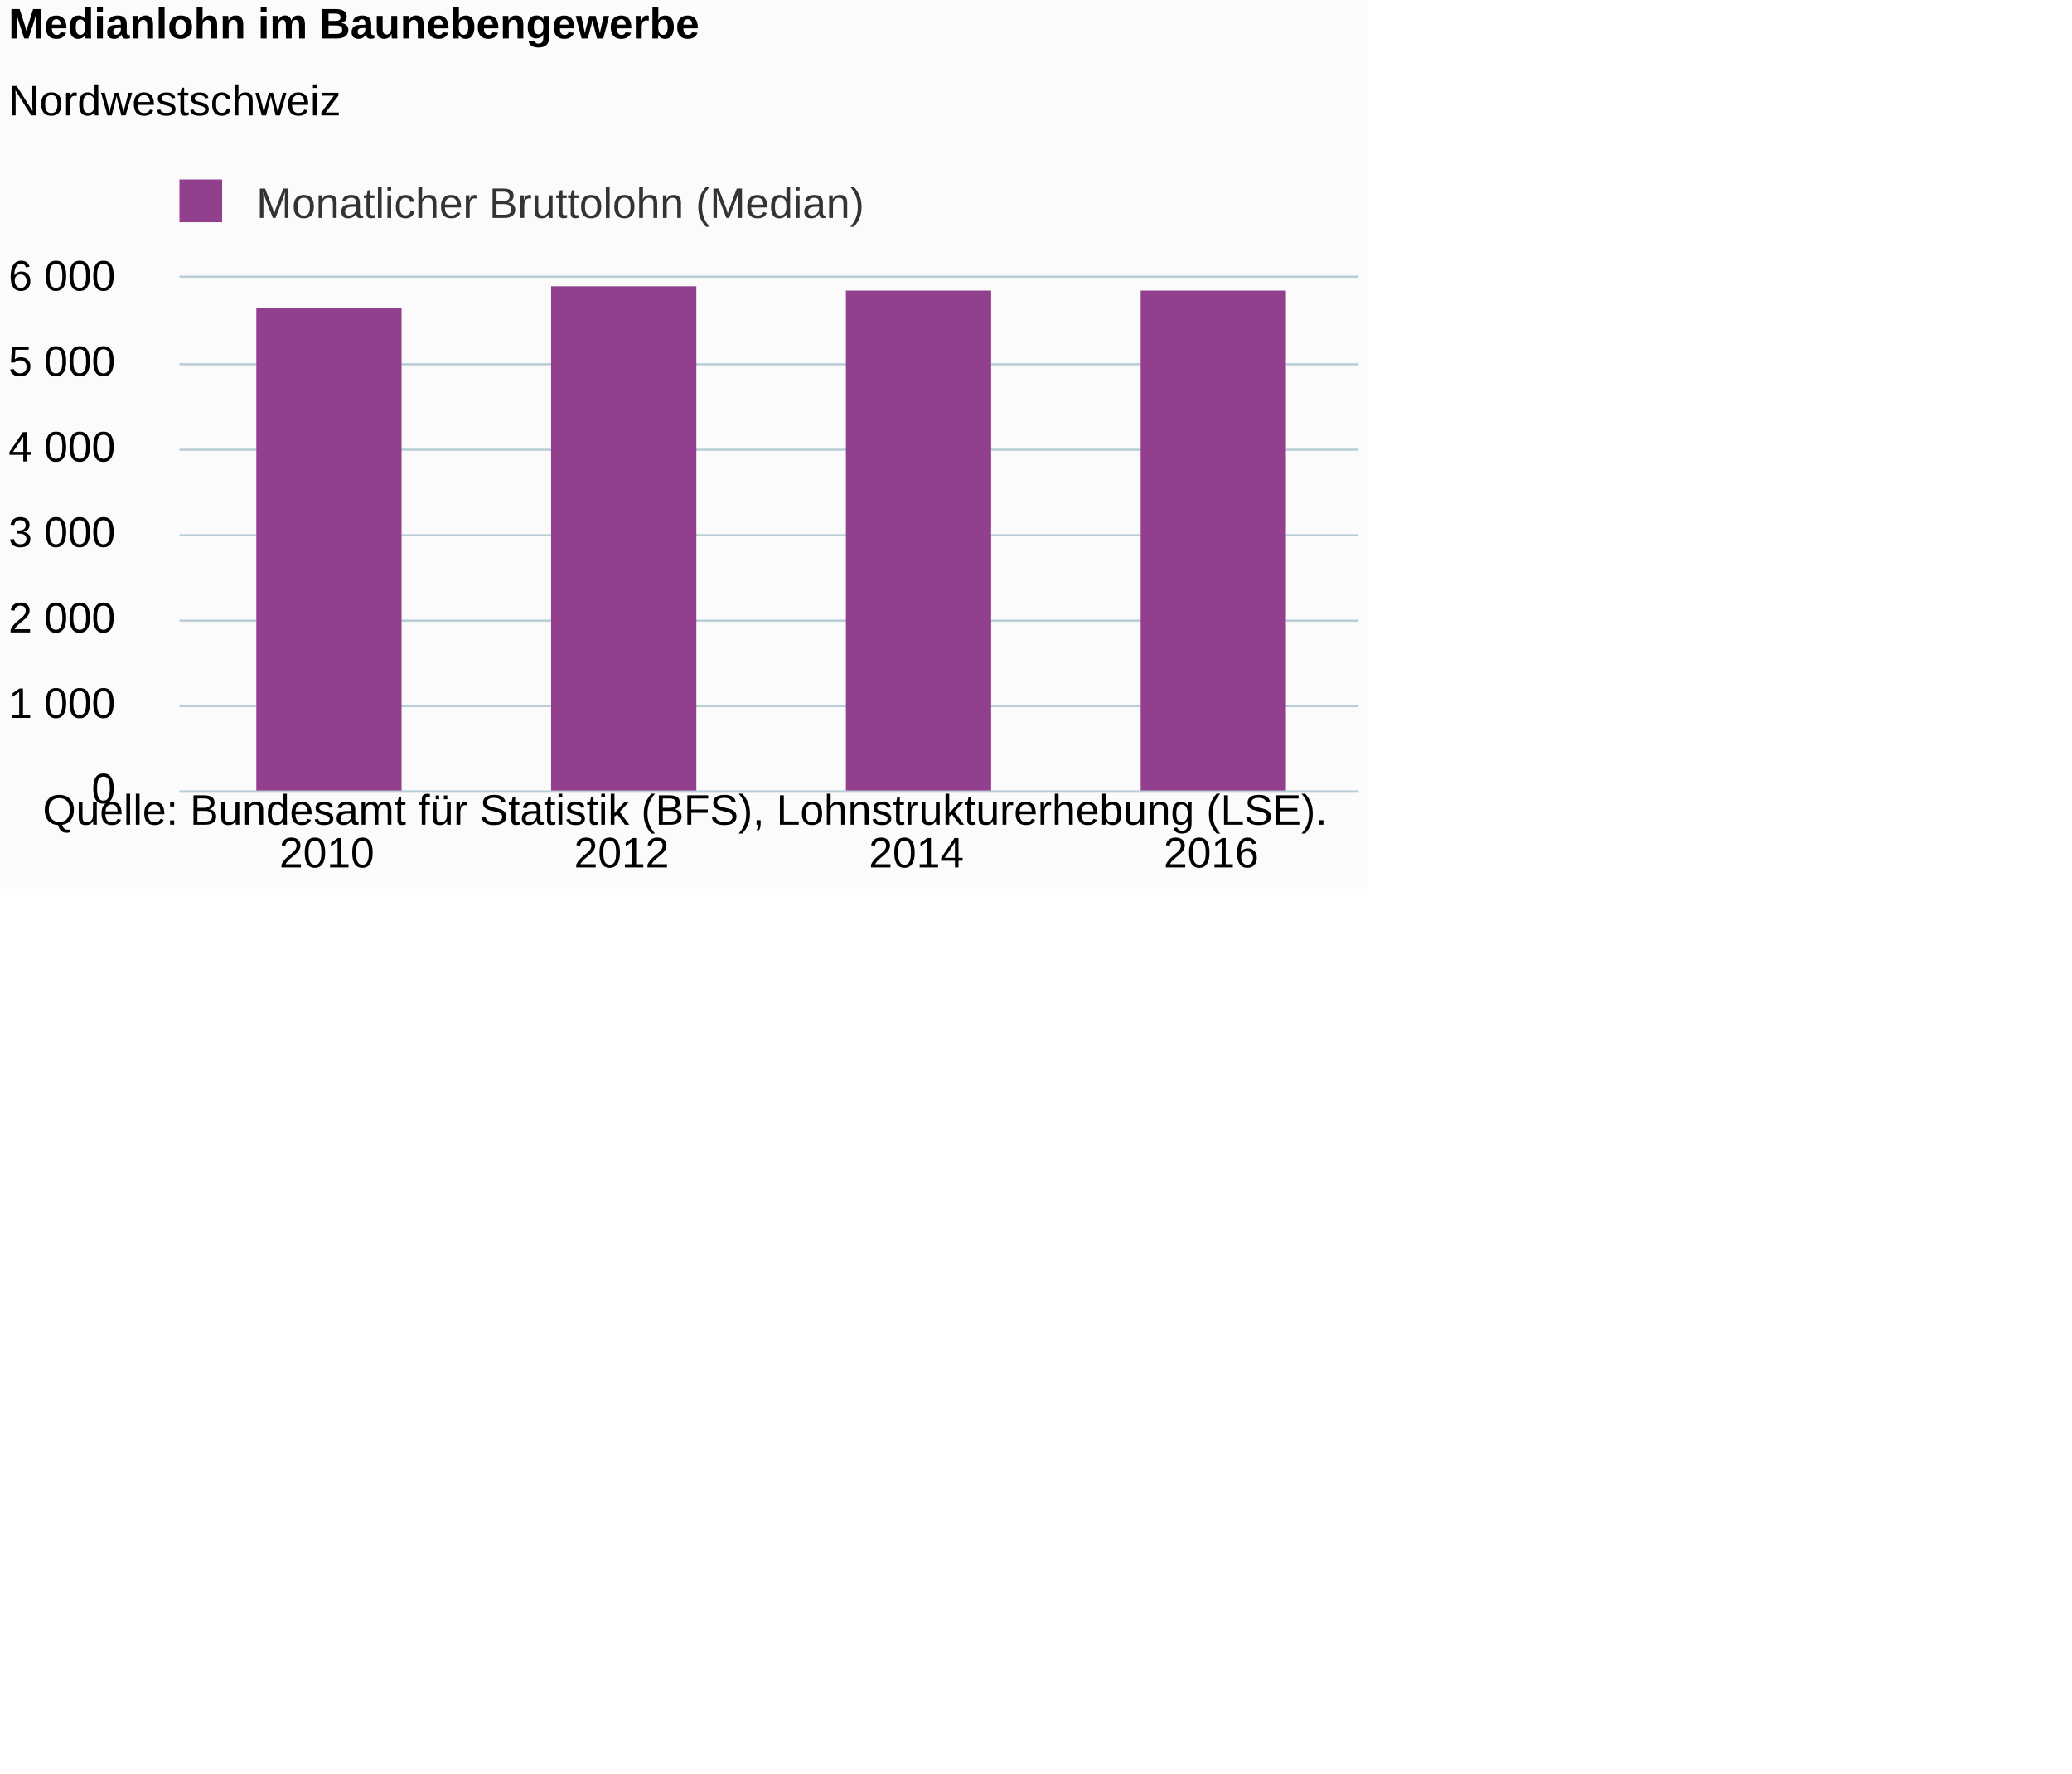
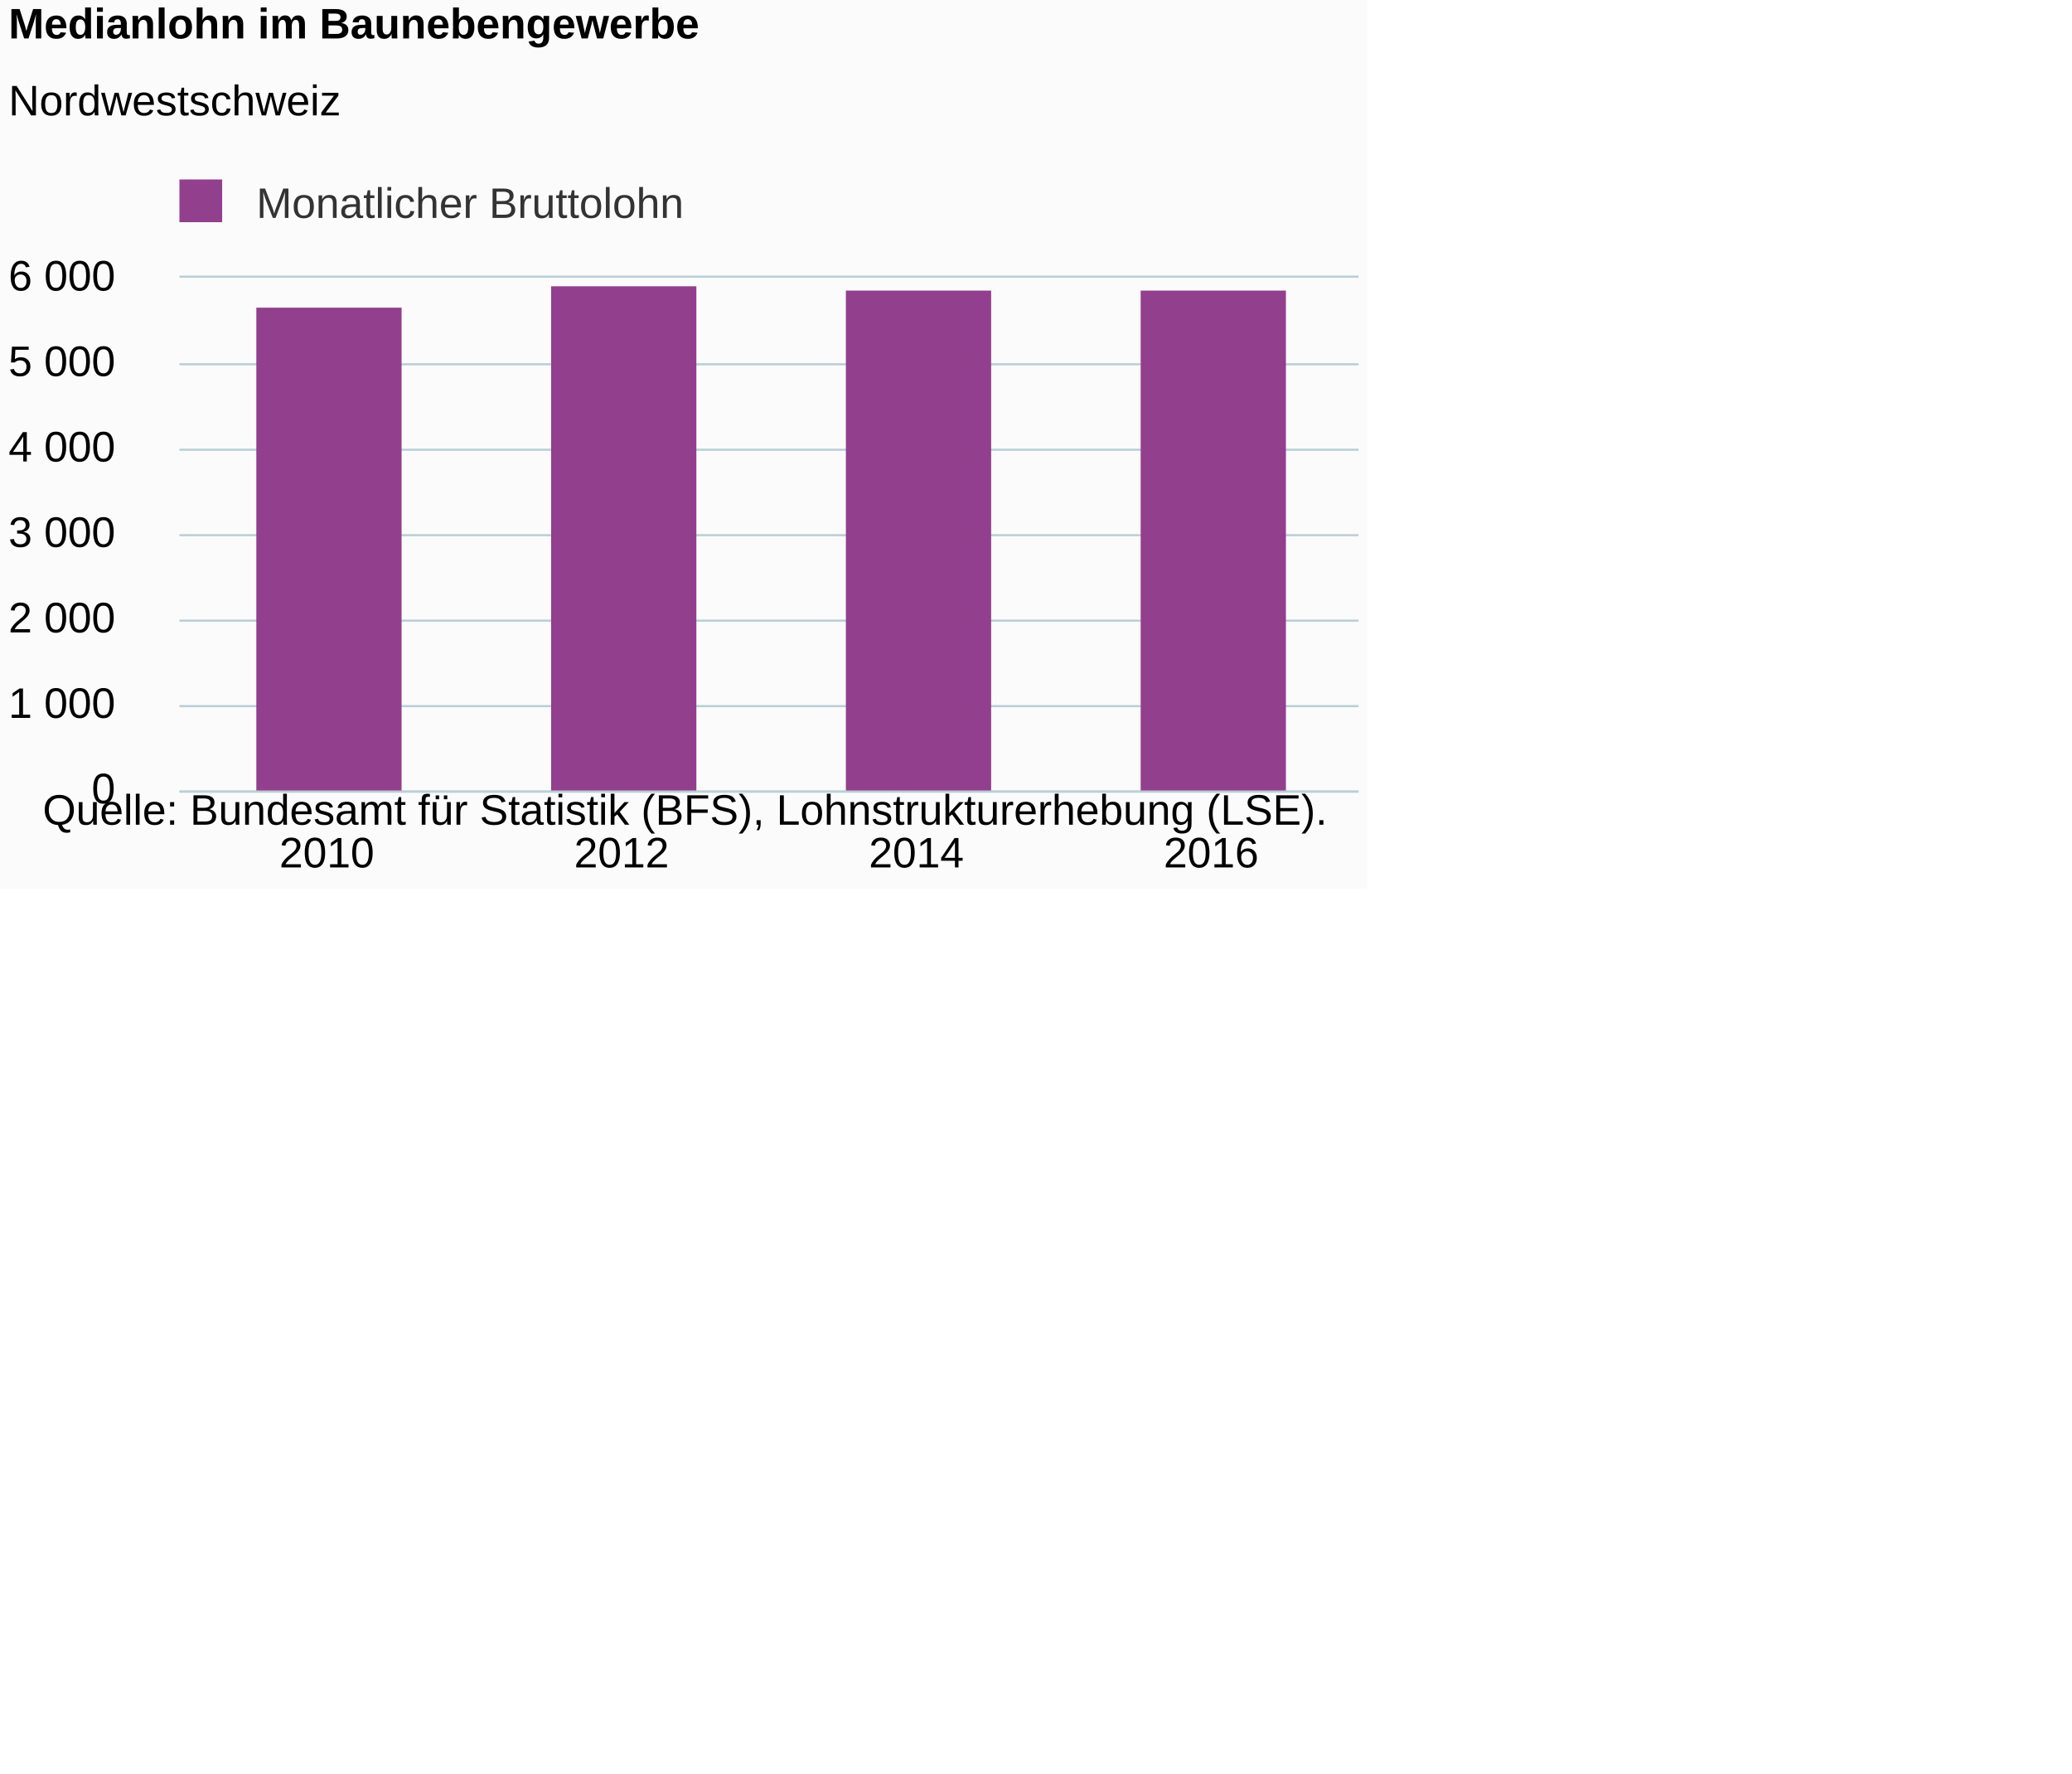
<svg xmlns="http://www.w3.org/2000/svg" version="1.1" class="highcharts-root" style="font-family:Arial;font-size:12px;" viewBox="0 0 485 415">
  <defs>
-     <clipPath id="highcharts-xnylc3p-6">
+     <clipPath id="highcharts-pd20l6z-6">
      <rect x="0" y="0" width="276" height="120" fill="none" />
    </clipPath>
-     <clipPath id="highcharts-xnylc3p-7">
+     <clipPath id="highcharts-pd20l6z-7">
      <rect x="0" y="0" width="276" height="120" fill="none" />
    </clipPath>
  </defs>
  <rect fill="#fbfbfb" class="highcharts-background" x="0" y="0" width="320" height="208" rx="0" ry="0" />
  <rect fill="none" class="highcharts-plot-background" x="42" y="65" width="276" height="120" />
  <g class="highcharts-pane-group" data-z-index="0" />
  <g class="highcharts-grid highcharts-xaxis-grid " data-z-index="1">
    <path fill="none" data-z-index="1" class="highcharts-grid-line" d="M 110.5 65 L 110.5 185" opacity="1" />
    <path fill="none" data-z-index="1" class="highcharts-grid-line" d="M 179.5 65 L 179.5 185" opacity="1" />
    <path fill="none" data-z-index="1" class="highcharts-grid-line" d="M 248.5 65 L 248.5 185" opacity="1" />
    <path fill="none" data-z-index="1" class="highcharts-grid-line" d="M 317.5 65 L 317.5 185" opacity="1" />
    <path fill="none" data-z-index="1" class="highcharts-grid-line" d="M 41.5 65 L 41.5 185" opacity="1" />
  </g>
  <g class="highcharts-grid highcharts-yaxis-grid " data-z-index="1">
    <path fill="none" stroke="#B9CFD7" stroke-width="0.5" data-z-index="1" class="highcharts-grid-line" d="M 42 185.25 L 318 185.25" opacity="1" />
    <path fill="none" stroke="#B9CFD7" stroke-width="0.5" data-z-index="1" class="highcharts-grid-line" d="M 42 165.25 L 318 165.25" opacity="1" />
    <path fill="none" stroke="#B9CFD7" stroke-width="0.5" data-z-index="1" class="highcharts-grid-line" d="M 42 145.25 L 318 145.25" opacity="1" />
    <path fill="none" stroke="#B9CFD7" stroke-width="0.5" data-z-index="1" class="highcharts-grid-line" d="M 42 125.25 L 318 125.25" opacity="1" />
    <path fill="none" stroke="#B9CFD7" stroke-width="0.5" data-z-index="1" class="highcharts-grid-line" d="M 42 105.25 L 318 105.25" opacity="1" />
    <path fill="none" stroke="#B9CFD7" stroke-width="0.5" data-z-index="1" class="highcharts-grid-line" d="M 42 85.25 L 318 85.25" opacity="1" />
    <path fill="none" stroke="#B9CFD7" stroke-width="0.5" data-z-index="1" class="highcharts-grid-line" d="M 42 64.75 L 318 64.75" opacity="1" />
  </g>
  <rect fill="none" class="highcharts-plot-border" data-z-index="1" x="42" y="65" width="276" height="120" />
  <g class="highcharts-axis highcharts-xaxis " data-z-index="2">
    <path fill="none" class="highcharts-axis-line" stroke="#B9CFD7" stroke-width="0.5" data-z-index="7" d="M 42 185.25 L 318 185.25" />
  </g>
  <g class="highcharts-axis highcharts-yaxis " data-z-index="2">
    <path fill="none" class="highcharts-axis-line" data-z-index="7" d="M 42 65 L 42 185" />
  </g>
  <g class="highcharts-series-group" data-z-index="3">
-     <g data-z-index="0.1" class="highcharts-series highcharts-series-0 highcharts-column-series " transform="translate(42,65) scale(1 1)" clip-path="url(#highcharts-xnylc3p-7)">
+     <g data-z-index="0.1" class="highcharts-series highcharts-series-0 highcharts-column-series " transform="translate(42,65) scale(1 1)" clip-path="url(#highcharts-pd20l6z-7)">
      <rect x="18" y="7" width="34" height="114" fill="#923F8D" class="highcharts-point" />
      <rect x="87" y="2" width="34" height="119" fill="#923F8D" class="highcharts-point" />
      <rect x="156" y="3" width="34" height="118" fill="#923F8D" class="highcharts-point" />
      <rect x="225" y="3" width="34" height="118" fill="#923F8D" class="highcharts-point" />
    </g>
    <g data-z-index="0.1" class="highcharts-markers highcharts-series-0 highcharts-column-series " transform="translate(42,65) scale(1 1)" clip-path="none" />
  </g>
  <text x="2" text-anchor="start" class="highcharts-title" data-z-index="4" style="color:#000000;font-size:10px;font-weight:bold;fill:#000000;" y="9">
    <tspan>Medianlohn im Baunebengewerbe</tspan>
  </text>
  <text x="2" text-anchor="start" class="highcharts-subtitle" data-z-index="4" style="color:#000000;font-size:10px;font-weight:normal;font-family:Arial;fill:#000000;" y="27">
    <tspan>Nordwestschweiz</tspan>
  </text>
  <g class="highcharts-legend" data-z-index="7" transform="translate(39,43)">
-     <rect fill="none" class="highcharts-legend-box" rx="0" ry="0" x="0" y="0" width="162" height="10" visibility="visible" />
+     <rect fill="none" class="highcharts-legend-box" rx="0" ry="0" x="0" y="0" width="120" height="10" visibility="visible" />
    <g data-z-index="1">
      <g>
        <g class="highcharts-legend-item highcharts-column-series highcharts-color-undefined highcharts-series-0" data-z-index="1" transform="translate(0,-5)">
          <text x="21" style="color:#333333;font-size:10px;font-weight:normal;cursor:pointer;fill:#333333;" text-anchor="start" data-z-index="2" y="13">
-             <tspan>Monatlicher Bruttolohn (Median)</tspan>
+             <tspan>Monatlicher Bruttolohn</tspan>
          </text>
          <rect x="3" y="4" width="10" height="10" fill="#923F8D" class="highcharts-point" data-z-index="3" />
        </g>
      </g>
    </g>
  </g>
  <g class="highcharts-axis-labels highcharts-xaxis-labels " data-z-index="7">
    <text x="76.5" style="color:#000000;cursor:default;font-size:10px;fill:#000000;" text-anchor="middle" transform="translate(0,0)" y="203" opacity="1">2010</text>
    <text x="145.5" style="color:#000000;cursor:default;font-size:10px;fill:#000000;" text-anchor="middle" transform="translate(0,0)" y="203" opacity="1">2012</text>
    <text x="214.5" style="color:#000000;cursor:default;font-size:10px;fill:#000000;" text-anchor="middle" transform="translate(0,0)" y="203" opacity="1">2014</text>
    <text x="283.5" style="color:#000000;cursor:default;font-size:10px;fill:#000000;" text-anchor="middle" transform="translate(0,0)" y="203" opacity="1">2016</text>
  </g>
  <g class="highcharts-axis-labels highcharts-yaxis-labels " data-z-index="7">
    <text x="27" style="color:#000000;cursor:default;font-size:10px;fill:#000000;" text-anchor="end" transform="translate(0,0)" y="188" opacity="1">0</text>
    <text x="27" style="color:#000000;cursor:default;font-size:10px;fill:#000000;" text-anchor="end" transform="translate(0,0)" y="168" opacity="1">
      <tspan>1 000</tspan>
    </text>
    <text x="27" style="color:#000000;cursor:default;font-size:10px;fill:#000000;" text-anchor="end" transform="translate(0,0)" y="148" opacity="1">
      <tspan>2 000</tspan>
    </text>
    <text x="27" style="color:#000000;cursor:default;font-size:10px;fill:#000000;" text-anchor="end" transform="translate(0,0)" y="128" opacity="1">
      <tspan>3 000</tspan>
    </text>
    <text x="27" style="color:#000000;cursor:default;font-size:10px;fill:#000000;" text-anchor="end" transform="translate(0,0)" y="108" opacity="1">
      <tspan>4 000</tspan>
    </text>
    <text x="27" style="color:#000000;cursor:default;font-size:10px;fill:#000000;" text-anchor="end" transform="translate(0,0)" y="88" opacity="1">
      <tspan>5 000</tspan>
    </text>
    <text x="27" style="color:#000000;cursor:default;font-size:10px;fill:#000000;" text-anchor="end" transform="translate(0,0)" y="68" opacity="1">
      <tspan>6 000</tspan>
    </text>
  </g>
  <text x="10" class="highcharts-credits" text-anchor="start" data-z-index="8" style="cursor:default;color:#000000;font-size:10;fill:#000000;" y="193">
    <tspan>Quelle: Bundesamt für Statistik (BFS), Lohnstrukturerhebung (LSE).</tspan>
  </text>
</svg>
